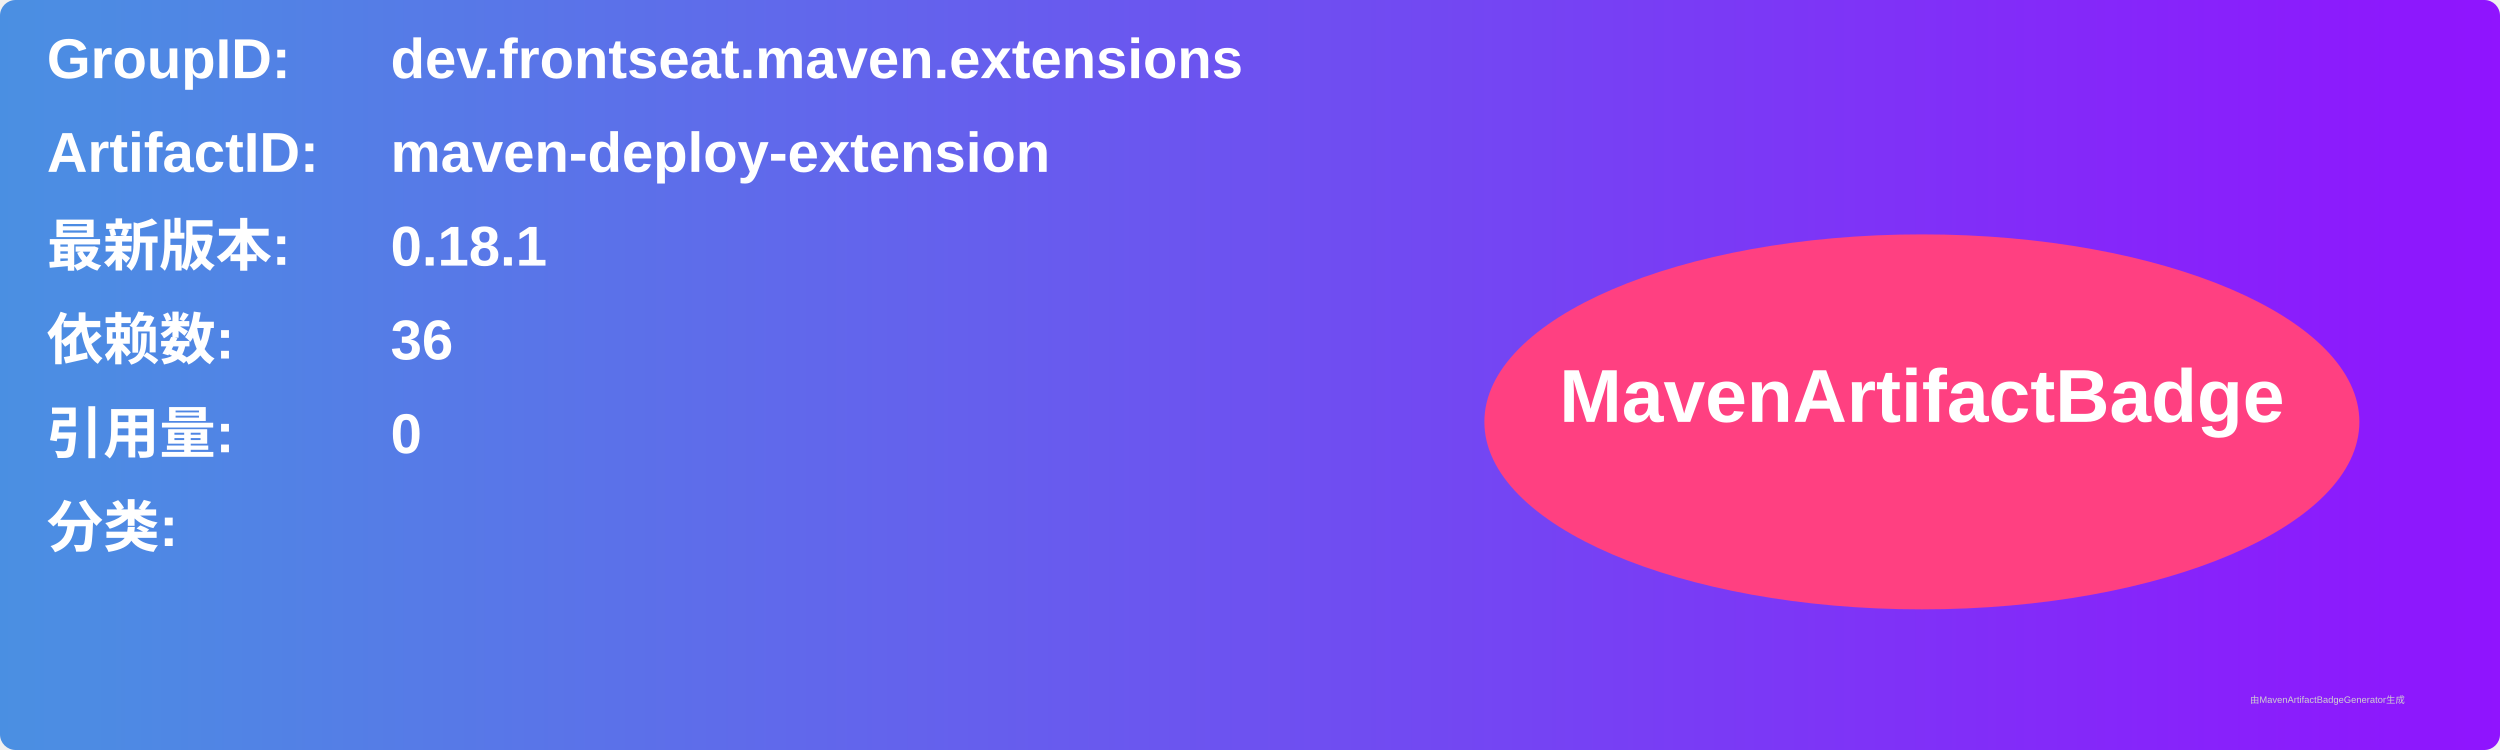
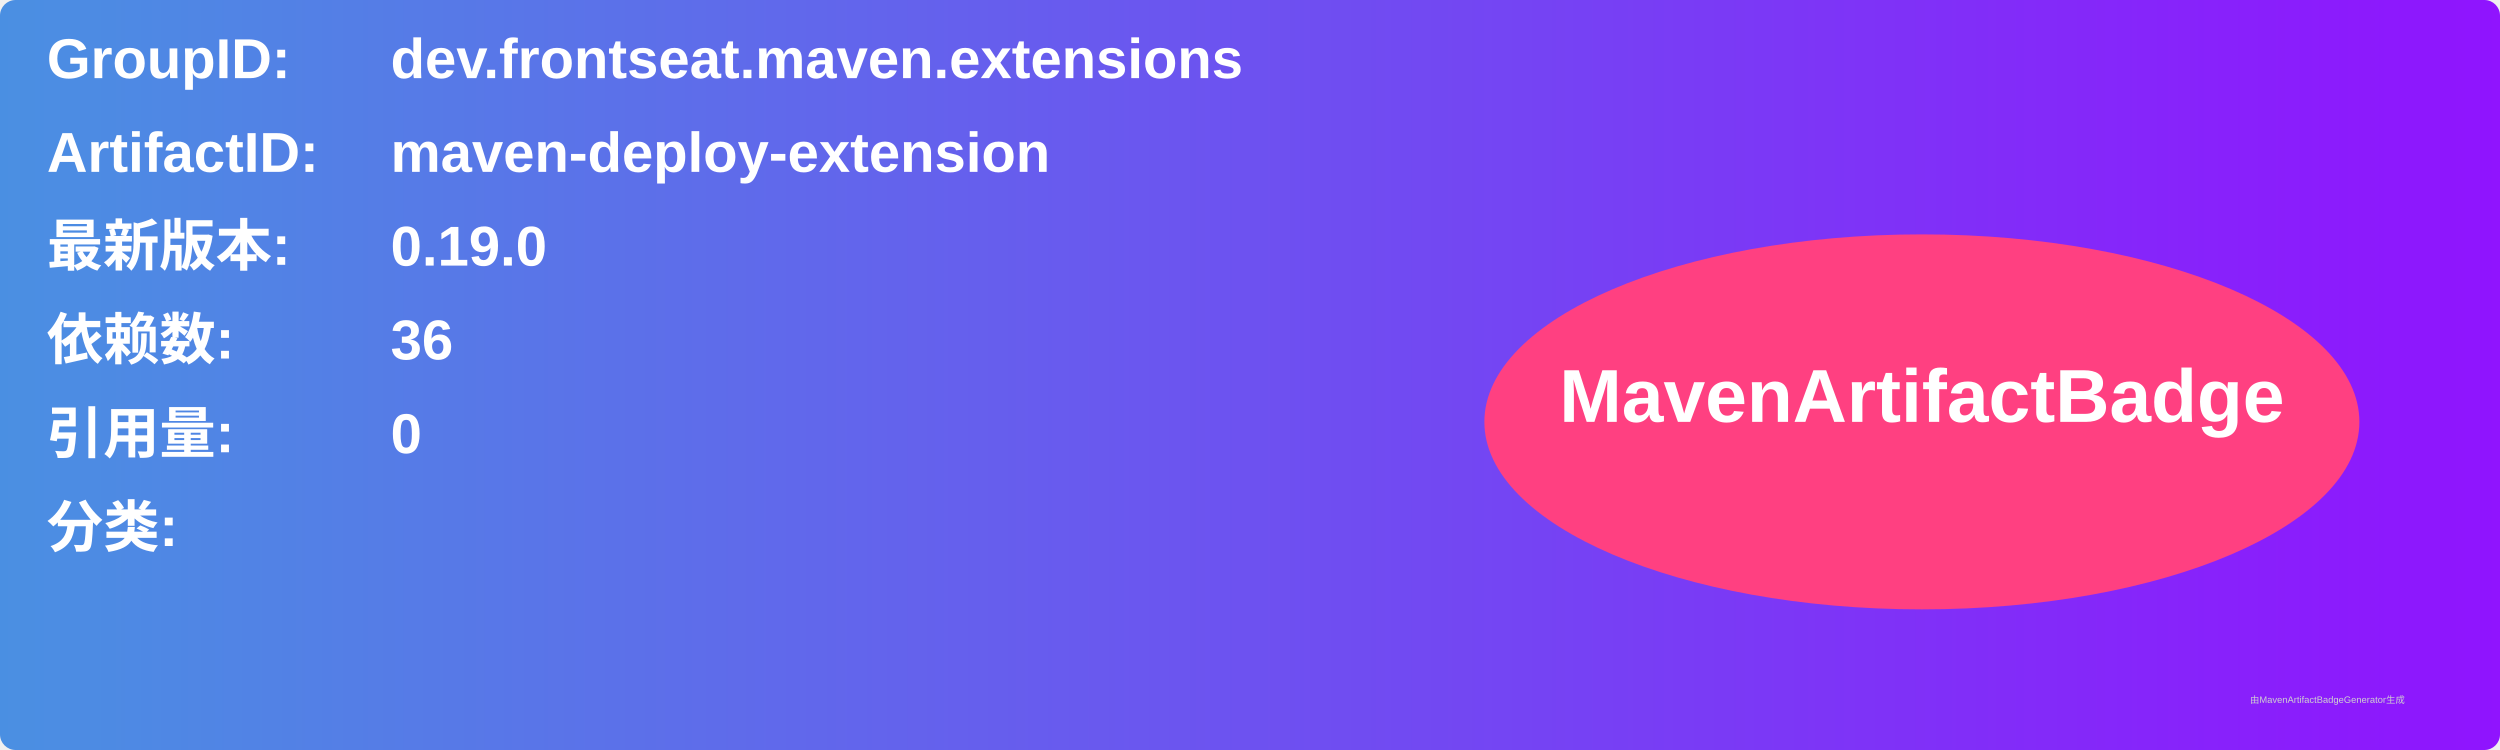
<svg xmlns="http://www.w3.org/2000/svg" width="800" height="240" viewBox="0 0 800 240">
  <linearGradient id="grad" x1="0%" y1="0%" x2="100%" y2="0%">
    <stop offset="0%" stop-color="#4a90e2" />
    <stop offset="100%" stop-color="#9013fe" />
  </linearGradient>
  <rect width="100%" height="100%" rx="5" ry="5" fill="url(#grad)" />
  <g transform="translate(15, 15)">
    <text x="0" y="10" font-family="Arial" font-size="18" fill="white" font-weight="bold" width="260">GroupID:</text>
    <text x="110" y="10" font-family="Arial" font-size="18" fill="white" font-weight="bold" width="460">dev.frontseat.maven.extensions</text>
    <text x="0" y="40" font-family="Arial" font-size="18" fill="white" font-weight="bold" width="260">ArtifactID:</text>
    <text x="110" y="40" font-family="Arial" font-size="18" fill="white" font-weight="bold" width="460">maven-deploy-extension</text>
    <text x="0" y="70" font-family="Arial" font-size="18" fill="white" font-weight="bold">最新版本:</text>
    <text x="110" y="70" font-family="Arial" font-size="18" fill="white" font-weight="bold">
-       <tspan font-weight="bold">0.18.1</tspan>
+       <tspan font-weight="bold">0.19.0</tspan>
    </text>
    <text x="0" y="100" font-family="Arial" font-size="18" fill="white" font-weight="bold">依赖数: </text>
    <text x="110" y="100" font-family="Arial" font-size="18" fill="white">
      <tspan font-weight="bold">36</tspan>
    </text>
    <text x="0" y="130" font-family="Arial" font-size="18" fill="white" font-weight="bold">引用量: </text>
    <text x="110" y="130" font-family="Arial" font-size="18" fill="white">
      <tspan font-weight="bold">0</tspan>
    </text>
    <text x="0" y="160" font-family="Arial" font-size="18" fill="white" font-weight="bold">分类:</text>
    <text x="10" y="190" font-family="Arial" font-size="10" fill="white">
      <tspan font-weight="bold" />
    </text>
    <ellipse cx="600" cy="120" rx="140" ry="60" fill="#ff4081" />
    <text x="600" y="120" text-anchor="middle" font-family="Arial" font-size="24" fill="white" font-weight="bold">MavenArtifactBadge</text>
  </g>
  <text x="720" y="225" font-family="Arial" font-size="3" fill="#d0d0d0">由MavenArtifactBadgeGenerator生成</text>
</svg>
